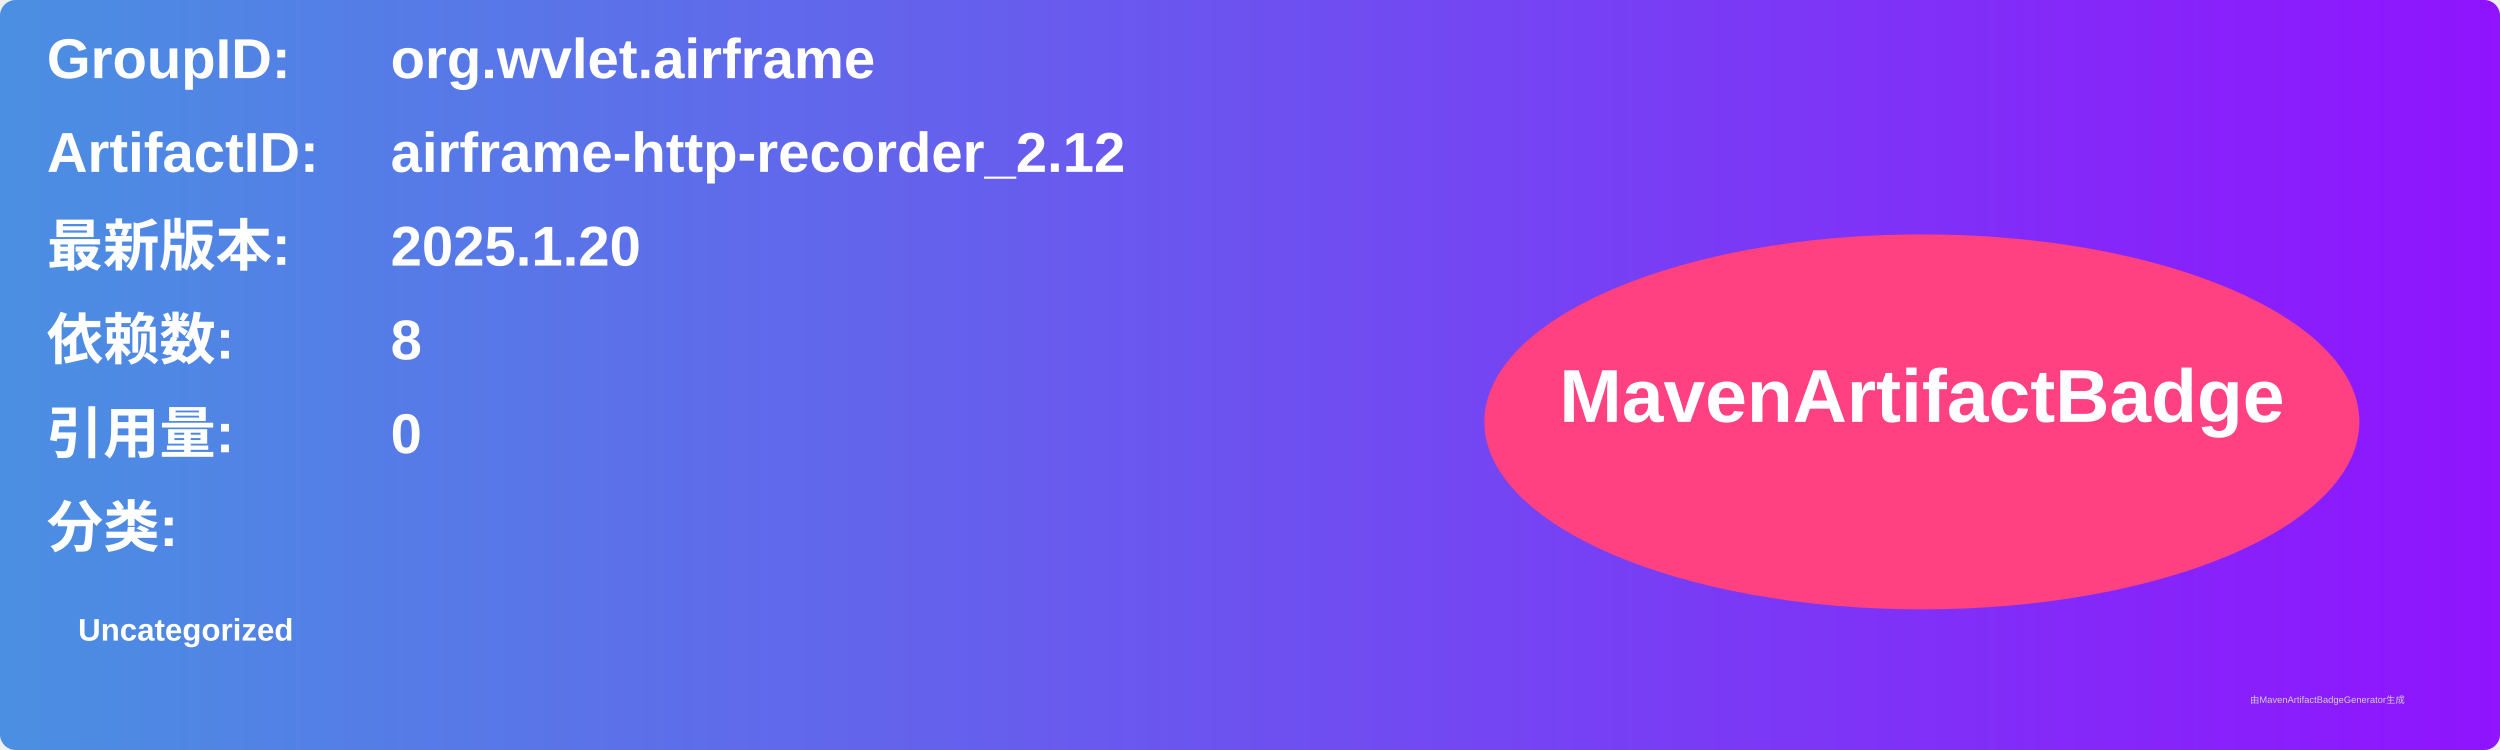
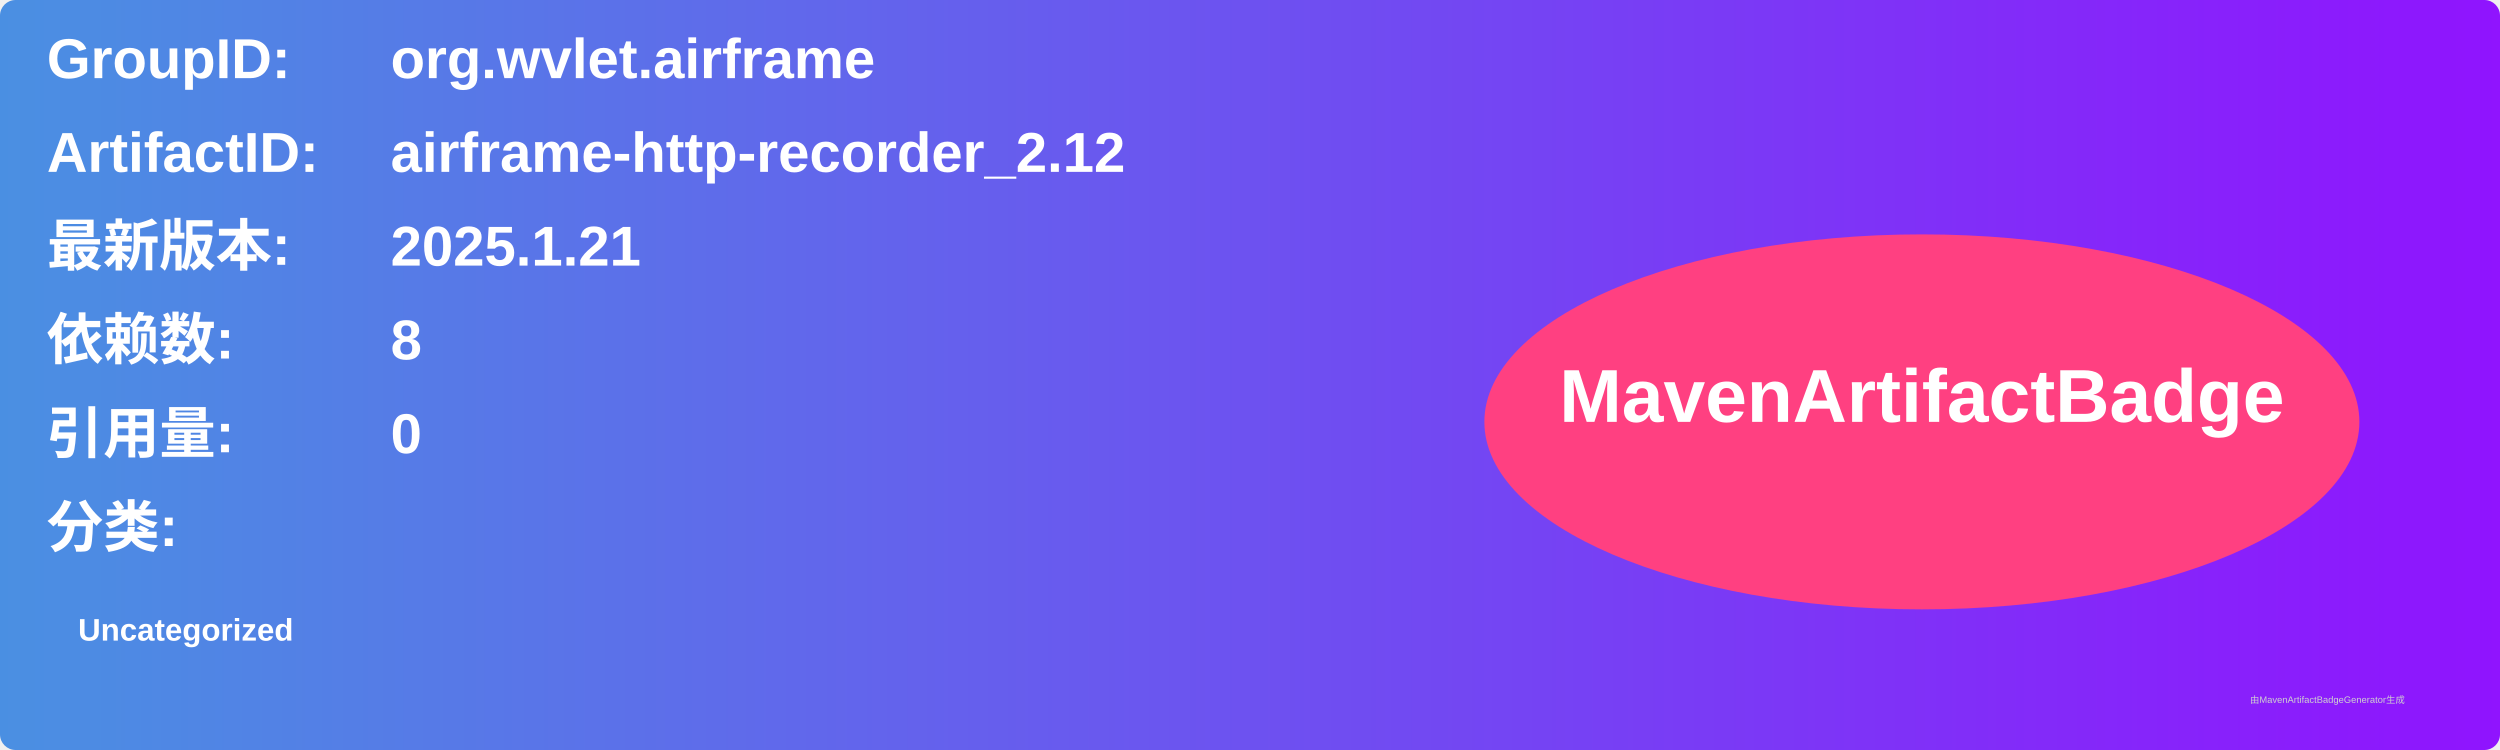
<svg xmlns="http://www.w3.org/2000/svg" width="800" height="240" viewBox="0 0 800 240">
  <linearGradient id="grad" x1="0%" y1="0%" x2="100%" y2="0%">
    <stop offset="0%" stop-color="#4a90e2" />
    <stop offset="100%" stop-color="#9013fe" />
  </linearGradient>
  <rect width="100%" height="100%" rx="5" ry="5" fill="url(#grad)" />
  <g transform="translate(15, 15)">
    <text x="0" y="10" font-family="Arial" font-size="18" fill="white" font-weight="bold" width="260">GroupID:</text>
    <text x="110" y="10" font-family="Arial" font-size="18" fill="white" font-weight="bold" width="460">org.wvlet.airframe</text>
    <text x="0" y="40" font-family="Arial" font-size="18" fill="white" font-weight="bold" width="260">ArtifactID:</text>
    <text x="110" y="40" font-family="Arial" font-size="18" fill="white" font-weight="bold" width="460">airframe-http-recorder_2.12</text>
    <text x="0" y="70" font-family="Arial" font-size="18" fill="white" font-weight="bold">最新版本:</text>
    <text x="110" y="70" font-family="Arial" font-size="18" fill="white" font-weight="bold">
-       <tspan font-weight="bold">2025.1.20</tspan>
+       <tspan font-weight="bold">2025.1.21</tspan>
    </text>
    <text x="0" y="100" font-family="Arial" font-size="18" fill="white" font-weight="bold">依赖数: </text>
    <text x="110" y="100" font-family="Arial" font-size="18" fill="white">
      <tspan font-weight="bold">8</tspan>
    </text>
    <text x="0" y="130" font-family="Arial" font-size="18" fill="white" font-weight="bold">引用量: </text>
    <text x="110" y="130" font-family="Arial" font-size="18" fill="white">
      <tspan font-weight="bold">0</tspan>
    </text>
    <text x="0" y="160" font-family="Arial" font-size="18" fill="white" font-weight="bold">分类:</text>
    <text x="10" y="190" font-family="Arial" font-size="10" fill="white">
      <tspan font-weight="bold">Uncategorized</tspan>
    </text>
    <ellipse cx="600" cy="120" rx="140" ry="60" fill="#ff4081" />
    <text x="600" y="120" text-anchor="middle" font-family="Arial" font-size="24" fill="white" font-weight="bold">MavenArtifactBadge</text>
  </g>
  <text x="720" y="225" font-family="Arial" font-size="3" fill="#d0d0d0">由MavenArtifactBadgeGenerator生成</text>
</svg>
